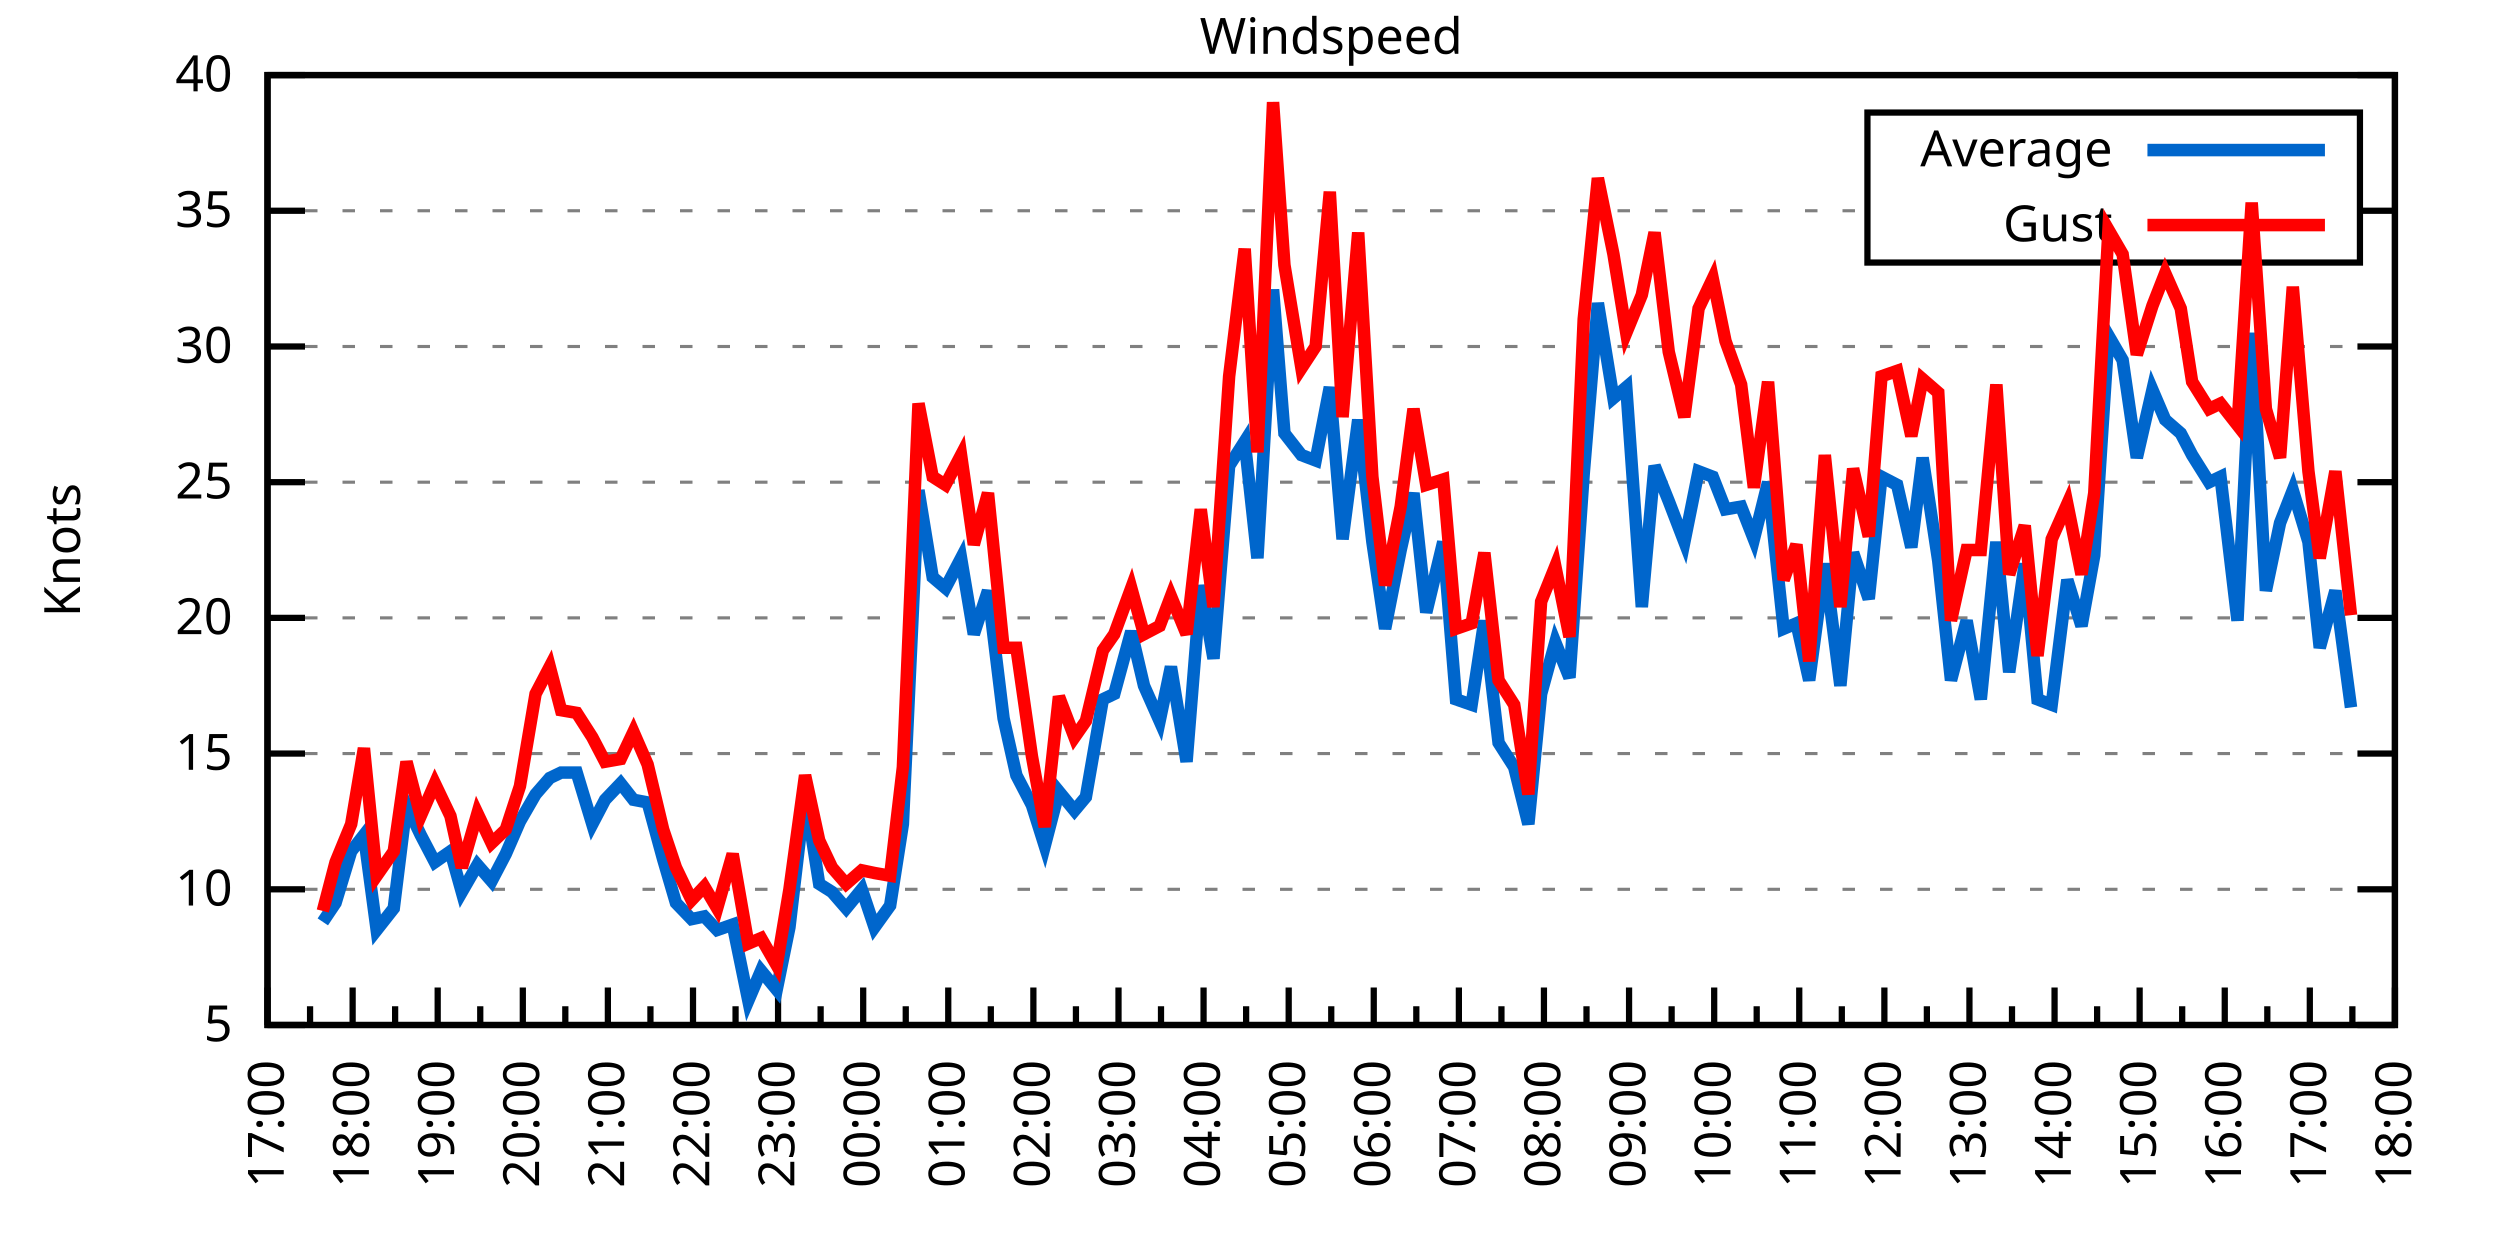
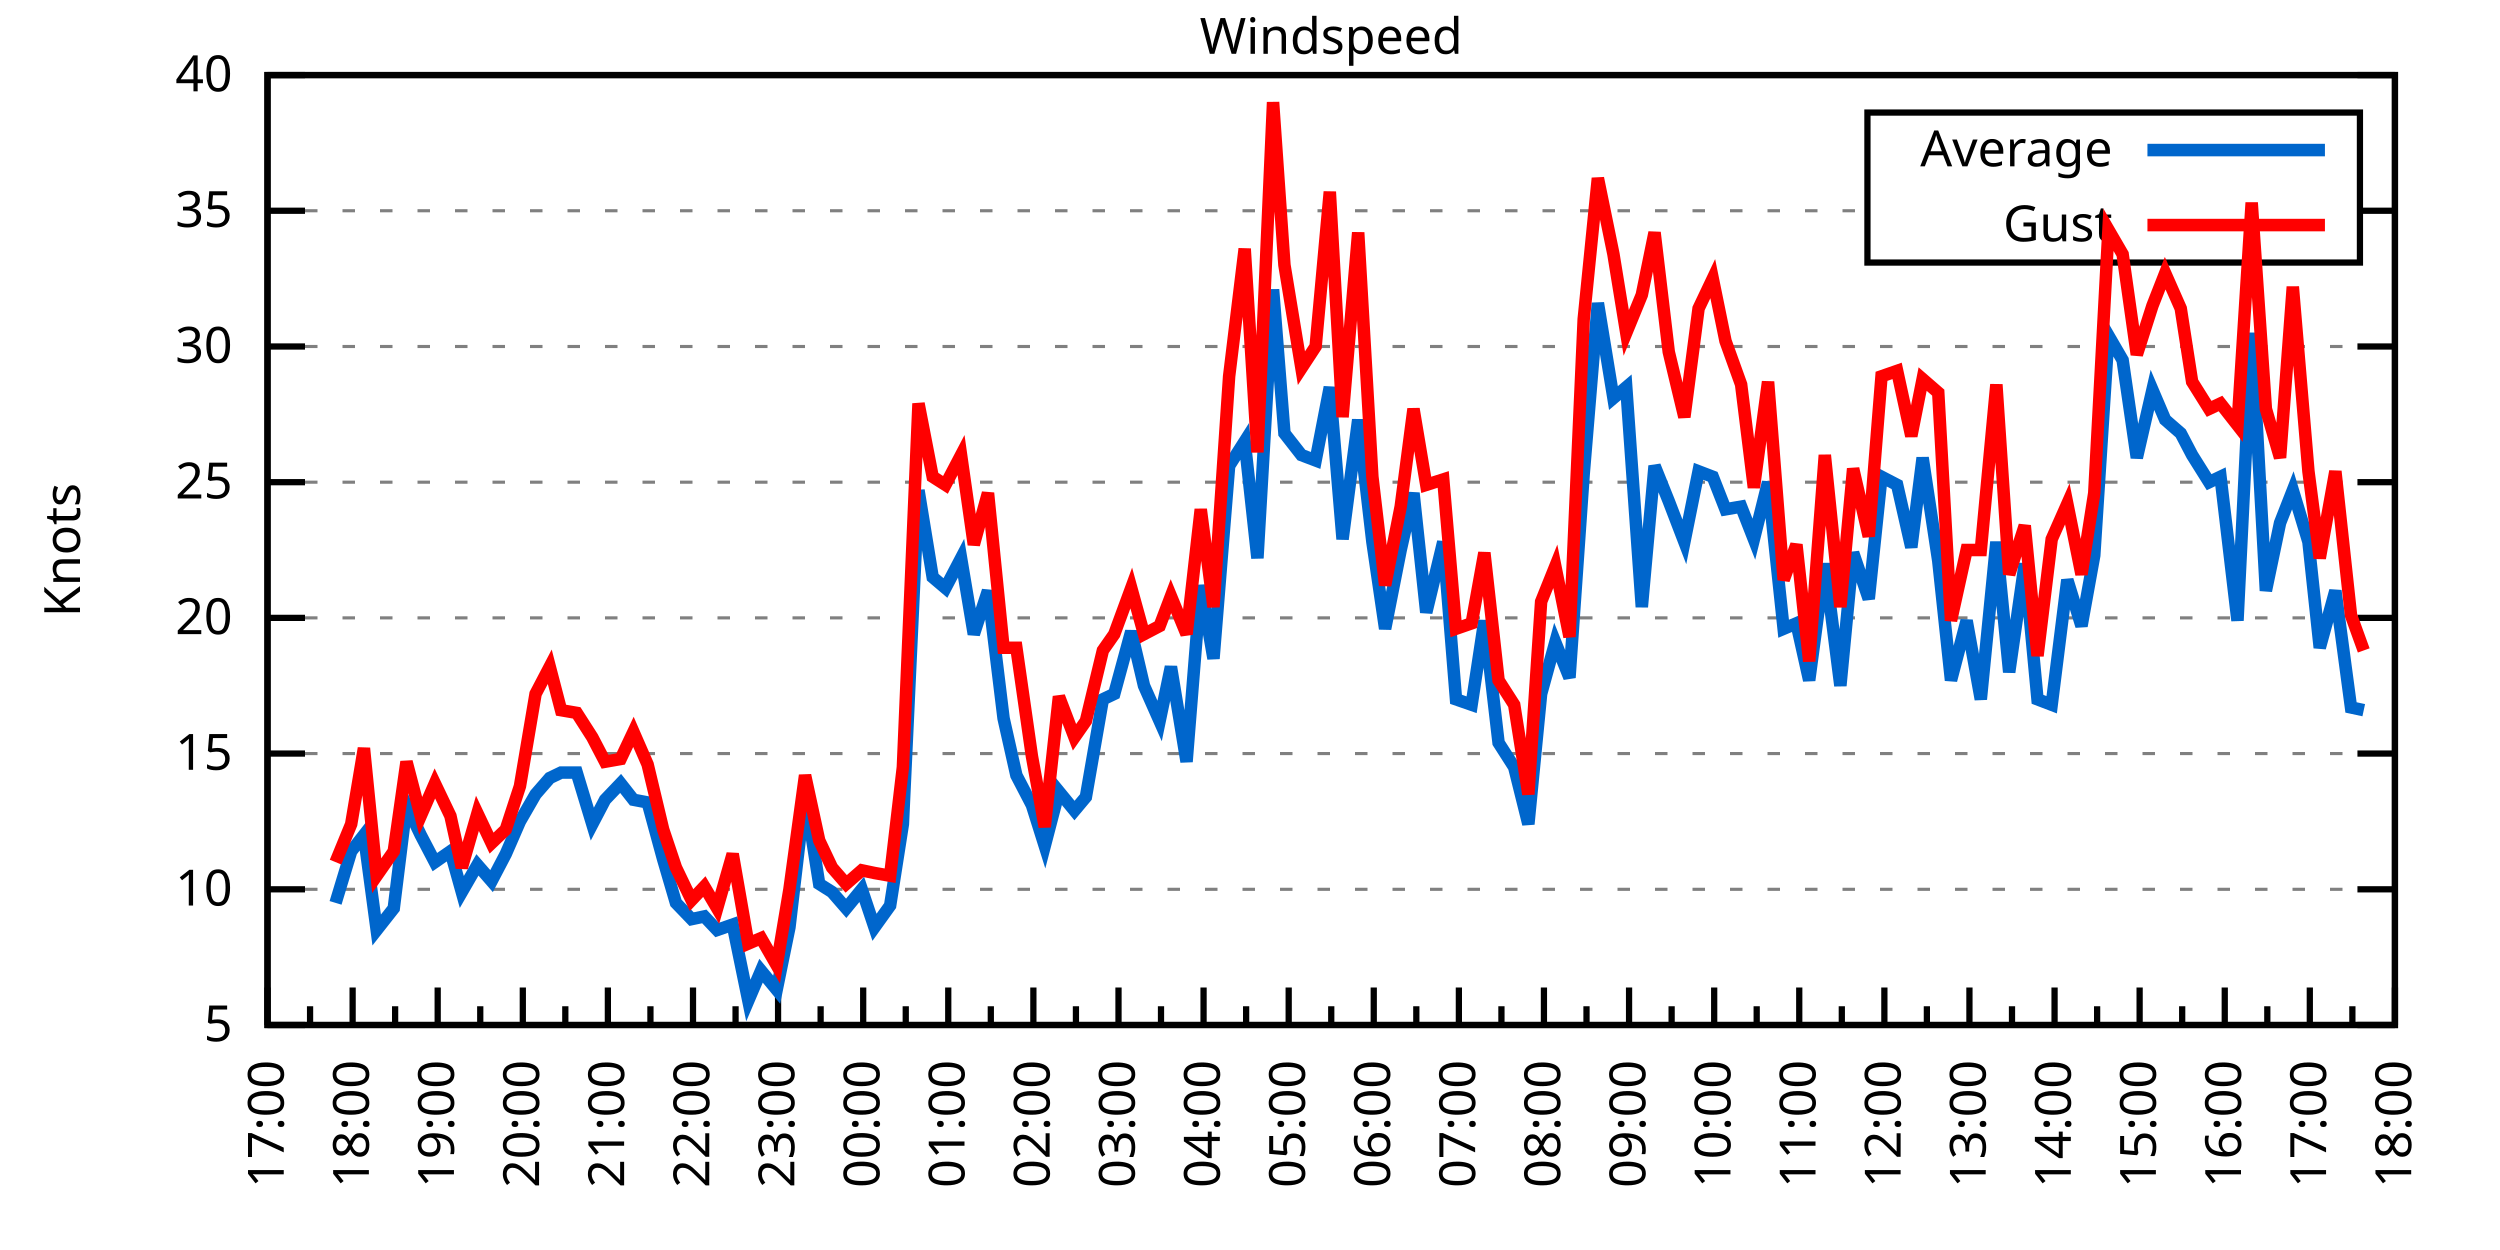
<svg xmlns="http://www.w3.org/2000/svg" xmlns:xlink="http://www.w3.org/1999/xlink" width="400" height="200" viewBox="0 0 400 200">
  <g id="gnuplot_canvas">
    <rect x="0" y="0" width="400" height="200" fill="none" />
    <defs>
      <circle id="gpDot" r="0.5" stroke-width="0.5" stroke="currentColor" />
      <path id="gpPt0" stroke-width="0.333" stroke="currentColor" d="M-1,0 h2 M0,-1 v2" />
      <path id="gpPt1" stroke-width="0.333" stroke="currentColor" d="M-1,-1 L1,1 M1,-1 L-1,1" />
      <path id="gpPt2" stroke-width="0.333" stroke="currentColor" d="M-1,0 L1,0 M0,-1 L0,1 M-1,-1 L1,1 M-1,1 L1,-1" />
      <rect id="gpPt3" stroke-width="0.333" stroke="currentColor" x="-1" y="-1" width="2" height="2" />
      <rect id="gpPt4" stroke-width="0.333" stroke="currentColor" fill="currentColor" x="-1" y="-1" width="2" height="2" />
      <circle id="gpPt5" stroke-width="0.333" stroke="currentColor" cx="0" cy="0" r="1" />
      <use xlink:href="#gpPt5" id="gpPt6" fill="currentColor" stroke="none" />
      <path id="gpPt7" stroke-width="0.333" stroke="currentColor" d="M0,-1.33 L-1.33,0.67 L1.33,0.67 z" />
      <use xlink:href="#gpPt7" id="gpPt8" fill="currentColor" stroke="none" />
      <use xlink:href="#gpPt7" id="gpPt9" stroke="currentColor" transform="rotate(180)" />
      <use xlink:href="#gpPt9" id="gpPt10" fill="currentColor" stroke="none" />
      <use xlink:href="#gpPt3" id="gpPt11" stroke="currentColor" transform="rotate(45)" />
      <use xlink:href="#gpPt11" id="gpPt12" fill="currentColor" stroke="none" />
      <path id="gpPt13" stroke-width="0.333" stroke="currentColor" d="M0,1.330 L1.265,0.411 L0.782,-1.067 L-0.782,-1.076 L-1.265,0.411 z" />
      <use xlink:href="#gpPt13" id="gpPt14" fill="currentColor" stroke="none" />
      <filter id="textbox" filterUnits="objectBoundingBox" x="0" y="0" height="1" width="1">
        <feFlood flood-color="white" flood-opacity="1" result="bgnd" />
        <feComposite in="SourceGraphic" in2="bgnd" operator="atop" />
      </filter>
      <filter id="greybox" filterUnits="objectBoundingBox" x="0" y="0" height="1" width="1">
        <feFlood flood-color="lightgrey" flood-opacity="1" result="grey" />
        <feComposite in="SourceGraphic" in2="grey" operator="atop" />
      </filter>
    </defs>
    <g fill="none" color="white" stroke="currentColor" stroke-width="1.00" stroke-linecap="butt" stroke-linejoin="miter">
</g>
    <g fill="none" color="black" stroke="currentColor" stroke-width="1.00" stroke-linecap="butt" stroke-linejoin="miter">
      <g stroke="none" shape-rendering="crispEdges">
        <polygon fill="rgb(255, 255, 255)" points="42.80,164.00 383.18,164.00 383.18,12.02 42.80,12.02 " />
      </g>
    </g>
    <g fill="none" color="black" stroke="currentColor" stroke-width="1.00" stroke-linecap="butt" stroke-linejoin="miter">
</g>
    <g fill="none" color="black" stroke="black" stroke-width="0.50" stroke-linecap="butt" stroke-linejoin="miter">
</g>
    <g fill="none" color="gray" stroke="currentColor" stroke-width="0.50" stroke-linecap="butt" stroke-linejoin="miter">
      <path stroke="gray" stroke-dasharray="2,4" class="gridline" d="M42.80,164.00 L383.19,164.00  " />
    </g>
    <g fill="none" color="gray" stroke="gray" stroke-width="1.00" stroke-linecap="butt" stroke-linejoin="miter">
</g>
    <g fill="none" color="black" stroke="currentColor" stroke-width="1.00" stroke-linecap="butt" stroke-linejoin="miter">
      <path stroke="black" d="M42.80,164.00 L48.80,164.00 M383.19,164.00 L377.19,164.00  " />
      <g transform="translate(37.20,166.60)" stroke="none" fill="black" font-family="Sans" font-size="8.00" text-anchor="end">
        <text>
          <tspan font-family="Sans"> 5</tspan>
        </text>
      </g>
    </g>
    <g fill="none" color="black" stroke="currentColor" stroke-width="1.00" stroke-linecap="butt" stroke-linejoin="miter">
</g>
    <g fill="none" color="black" stroke="black" stroke-width="0.50" stroke-linecap="butt" stroke-linejoin="miter">
</g>
    <g fill="none" color="gray" stroke="currentColor" stroke-width="0.50" stroke-linecap="butt" stroke-linejoin="miter">
      <path stroke="gray" stroke-dasharray="2,4" class="gridline" d="M42.80,142.29 L383.19,142.29  " />
    </g>
    <g fill="none" color="gray" stroke="gray" stroke-width="1.00" stroke-linecap="butt" stroke-linejoin="miter">
</g>
    <g fill="none" color="black" stroke="currentColor" stroke-width="1.00" stroke-linecap="butt" stroke-linejoin="miter">
      <path stroke="black" d="M42.80,142.29 L48.80,142.29 M383.19,142.29 L377.19,142.29  " />
      <g transform="translate(37.20,144.89)" stroke="none" fill="black" font-family="Sans" font-size="8.00" text-anchor="end">
        <text>
          <tspan font-family="Sans"> 10</tspan>
        </text>
      </g>
    </g>
    <g fill="none" color="black" stroke="currentColor" stroke-width="1.00" stroke-linecap="butt" stroke-linejoin="miter">
</g>
    <g fill="none" color="black" stroke="black" stroke-width="0.50" stroke-linecap="butt" stroke-linejoin="miter">
</g>
    <g fill="none" color="gray" stroke="currentColor" stroke-width="0.50" stroke-linecap="butt" stroke-linejoin="miter">
      <path stroke="gray" stroke-dasharray="2,4" class="gridline" d="M42.80,120.57 L383.19,120.57  " />
    </g>
    <g fill="none" color="gray" stroke="gray" stroke-width="1.00" stroke-linecap="butt" stroke-linejoin="miter">
</g>
    <g fill="none" color="black" stroke="currentColor" stroke-width="1.00" stroke-linecap="butt" stroke-linejoin="miter">
      <path stroke="black" d="M42.80,120.57 L48.80,120.57 M383.19,120.57 L377.19,120.57  " />
      <g transform="translate(37.20,123.17)" stroke="none" fill="black" font-family="Sans" font-size="8.00" text-anchor="end">
        <text>
          <tspan font-family="Sans"> 15</tspan>
        </text>
      </g>
    </g>
    <g fill="none" color="black" stroke="currentColor" stroke-width="1.00" stroke-linecap="butt" stroke-linejoin="miter">
</g>
    <g fill="none" color="black" stroke="black" stroke-width="0.50" stroke-linecap="butt" stroke-linejoin="miter">
</g>
    <g fill="none" color="gray" stroke="currentColor" stroke-width="0.50" stroke-linecap="butt" stroke-linejoin="miter">
      <path stroke="gray" stroke-dasharray="2,4" class="gridline" d="M42.80,98.86 L383.19,98.86  " />
    </g>
    <g fill="none" color="gray" stroke="gray" stroke-width="1.00" stroke-linecap="butt" stroke-linejoin="miter">
</g>
    <g fill="none" color="black" stroke="currentColor" stroke-width="1.00" stroke-linecap="butt" stroke-linejoin="miter">
      <path stroke="black" d="M42.80,98.86 L48.80,98.86 M383.19,98.86 L377.19,98.86  " />
      <g transform="translate(37.20,101.46)" stroke="none" fill="black" font-family="Sans" font-size="8.00" text-anchor="end">
        <text>
          <tspan font-family="Sans"> 20</tspan>
        </text>
      </g>
    </g>
    <g fill="none" color="black" stroke="currentColor" stroke-width="1.00" stroke-linecap="butt" stroke-linejoin="miter">
</g>
    <g fill="none" color="black" stroke="black" stroke-width="0.50" stroke-linecap="butt" stroke-linejoin="miter">
</g>
    <g fill="none" color="gray" stroke="currentColor" stroke-width="0.50" stroke-linecap="butt" stroke-linejoin="miter">
      <path stroke="gray" stroke-dasharray="2,4" class="gridline" d="M42.80,77.15 L383.19,77.15  " />
    </g>
    <g fill="none" color="gray" stroke="gray" stroke-width="1.00" stroke-linecap="butt" stroke-linejoin="miter">
</g>
    <g fill="none" color="black" stroke="currentColor" stroke-width="1.00" stroke-linecap="butt" stroke-linejoin="miter">
      <path stroke="black" d="M42.80,77.15 L48.80,77.15 M383.19,77.15 L377.19,77.15  " />
      <g transform="translate(37.20,79.75)" stroke="none" fill="black" font-family="Sans" font-size="8.00" text-anchor="end">
        <text>
          <tspan font-family="Sans"> 25</tspan>
        </text>
      </g>
    </g>
    <g fill="none" color="black" stroke="currentColor" stroke-width="1.00" stroke-linecap="butt" stroke-linejoin="miter">
</g>
    <g fill="none" color="black" stroke="black" stroke-width="0.50" stroke-linecap="butt" stroke-linejoin="miter">
</g>
    <g fill="none" color="gray" stroke="currentColor" stroke-width="0.50" stroke-linecap="butt" stroke-linejoin="miter">
      <path stroke="gray" stroke-dasharray="2,4" class="gridline" d="M42.80,55.44 L383.19,55.44  " />
    </g>
    <g fill="none" color="gray" stroke="gray" stroke-width="1.00" stroke-linecap="butt" stroke-linejoin="miter">
</g>
    <g fill="none" color="black" stroke="currentColor" stroke-width="1.00" stroke-linecap="butt" stroke-linejoin="miter">
      <path stroke="black" d="M42.80,55.44 L48.80,55.44 M383.19,55.44 L377.19,55.44  " />
      <g transform="translate(37.20,58.04)" stroke="none" fill="black" font-family="Sans" font-size="8.00" text-anchor="end">
        <text>
          <tspan font-family="Sans"> 30</tspan>
        </text>
      </g>
    </g>
    <g fill="none" color="black" stroke="currentColor" stroke-width="1.00" stroke-linecap="butt" stroke-linejoin="miter">
</g>
    <g fill="none" color="black" stroke="black" stroke-width="0.50" stroke-linecap="butt" stroke-linejoin="miter">
</g>
    <g fill="none" color="gray" stroke="currentColor" stroke-width="0.50" stroke-linecap="butt" stroke-linejoin="miter">
      <path stroke="gray" stroke-dasharray="2,4" class="gridline" d="M42.80,33.72 L298.79,33.72 M377.59,33.72 L383.19,33.72  " />
    </g>
    <g fill="none" color="gray" stroke="gray" stroke-width="1.00" stroke-linecap="butt" stroke-linejoin="miter">
</g>
    <g fill="none" color="black" stroke="currentColor" stroke-width="1.00" stroke-linecap="butt" stroke-linejoin="miter">
      <path stroke="black" d="M42.80,33.72 L48.80,33.72 M383.19,33.72 L377.19,33.72  " />
      <g transform="translate(37.20,36.32)" stroke="none" fill="black" font-family="Sans" font-size="8.00" text-anchor="end">
        <text>
          <tspan font-family="Sans"> 35</tspan>
        </text>
      </g>
    </g>
    <g fill="none" color="black" stroke="currentColor" stroke-width="1.00" stroke-linecap="butt" stroke-linejoin="miter">
</g>
    <g fill="none" color="black" stroke="black" stroke-width="0.50" stroke-linecap="butt" stroke-linejoin="miter">
</g>
    <g fill="none" color="gray" stroke="currentColor" stroke-width="0.50" stroke-linecap="butt" stroke-linejoin="miter">
      <path stroke="gray" stroke-dasharray="2,4" class="gridline" d="M42.80,12.01 L383.19,12.01  " />
    </g>
    <g fill="none" color="gray" stroke="gray" stroke-width="1.00" stroke-linecap="butt" stroke-linejoin="miter">
</g>
    <g fill="none" color="black" stroke="currentColor" stroke-width="1.00" stroke-linecap="butt" stroke-linejoin="miter">
      <path stroke="black" d="M42.80,12.01 L48.80,12.01 M383.19,12.01 L377.19,12.01  " />
      <g transform="translate(37.20,14.61)" stroke="none" fill="black" font-family="Sans" font-size="8.00" text-anchor="end">
        <text>
          <tspan font-family="Sans"> 40</tspan>
        </text>
      </g>
    </g>
    <g fill="none" color="black" stroke="currentColor" stroke-width="1.00" stroke-linecap="butt" stroke-linejoin="miter">
      <path stroke="black" d="M42.80,164.00 L42.80,158.00  " />
      <g transform="translate(45.40,169.60) rotate(270)" stroke="none" fill="black" font-family="Sans" font-size="8.00" text-anchor="end">
        <text>
          <tspan font-family="Sans">17:00</tspan>
        </text>
      </g>
    </g>
    <g fill="none" color="black" stroke="currentColor" stroke-width="1.00" stroke-linecap="butt" stroke-linejoin="miter">
      <path stroke="black" d="M49.61,164.00 L49.61,161.00 M56.42,164.00 L56.42,158.00  " />
      <g transform="translate(59.02,169.60) rotate(270)" stroke="none" fill="black" font-family="Sans" font-size="8.00" text-anchor="end">
        <text>
          <tspan font-family="Sans">18:00</tspan>
        </text>
      </g>
    </g>
    <g fill="none" color="black" stroke="currentColor" stroke-width="1.00" stroke-linecap="butt" stroke-linejoin="miter">
      <path stroke="black" d="M63.22,164.00 L63.22,161.00 M70.03,164.00 L70.03,158.00  " />
      <g transform="translate(72.63,169.60) rotate(270)" stroke="none" fill="black" font-family="Sans" font-size="8.00" text-anchor="end">
        <text>
          <tspan font-family="Sans">19:00</tspan>
        </text>
      </g>
    </g>
    <g fill="none" color="black" stroke="currentColor" stroke-width="1.00" stroke-linecap="butt" stroke-linejoin="miter">
      <path stroke="black" d="M76.84,164.00 L76.84,161.00 M83.65,164.00 L83.65,158.00  " />
      <g transform="translate(86.25,169.60) rotate(270)" stroke="none" fill="black" font-family="Sans" font-size="8.00" text-anchor="end">
        <text>
          <tspan font-family="Sans">20:00</tspan>
        </text>
      </g>
    </g>
    <g fill="none" color="black" stroke="currentColor" stroke-width="1.00" stroke-linecap="butt" stroke-linejoin="miter">
      <path stroke="black" d="M90.45,164.00 L90.45,161.00 M97.26,164.00 L97.26,158.00  " />
      <g transform="translate(99.86,169.60) rotate(270)" stroke="none" fill="black" font-family="Sans" font-size="8.00" text-anchor="end">
        <text>
          <tspan font-family="Sans">21:00</tspan>
        </text>
      </g>
    </g>
    <g fill="none" color="black" stroke="currentColor" stroke-width="1.00" stroke-linecap="butt" stroke-linejoin="miter">
      <path stroke="black" d="M104.07,164.00 L104.07,161.00 M110.88,164.00 L110.88,158.00  " />
      <g transform="translate(113.48,169.60) rotate(270)" stroke="none" fill="black" font-family="Sans" font-size="8.00" text-anchor="end">
        <text>
          <tspan font-family="Sans">22:00</tspan>
        </text>
      </g>
    </g>
    <g fill="none" color="black" stroke="currentColor" stroke-width="1.00" stroke-linecap="butt" stroke-linejoin="miter">
      <path stroke="black" d="M117.69,164.00 L117.69,161.00 M124.49,164.00 L124.49,158.00  " />
      <g transform="translate(127.09,169.60) rotate(270)" stroke="none" fill="black" font-family="Sans" font-size="8.00" text-anchor="end">
        <text>
          <tspan font-family="Sans">23:00</tspan>
        </text>
      </g>
    </g>
    <g fill="none" color="black" stroke="currentColor" stroke-width="1.00" stroke-linecap="butt" stroke-linejoin="miter">
      <path stroke="black" d="M131.30,164.00 L131.30,161.00 M138.11,164.00 L138.11,158.00  " />
      <g transform="translate(140.71,169.60) rotate(270)" stroke="none" fill="black" font-family="Sans" font-size="8.00" text-anchor="end">
        <text>
          <tspan font-family="Sans">00:00</tspan>
        </text>
      </g>
    </g>
    <g fill="none" color="black" stroke="currentColor" stroke-width="1.00" stroke-linecap="butt" stroke-linejoin="miter">
      <path stroke="black" d="M144.92,164.00 L144.92,161.00 M151.72,164.00 L151.72,158.00  " />
      <g transform="translate(154.32,169.60) rotate(270)" stroke="none" fill="black" font-family="Sans" font-size="8.00" text-anchor="end">
        <text>
          <tspan font-family="Sans">01:00</tspan>
        </text>
      </g>
    </g>
    <g fill="none" color="black" stroke="currentColor" stroke-width="1.00" stroke-linecap="butt" stroke-linejoin="miter">
      <path stroke="black" d="M158.53,164.00 L158.53,161.00 M165.34,164.00 L165.34,158.00  " />
      <g transform="translate(167.94,169.60) rotate(270)" stroke="none" fill="black" font-family="Sans" font-size="8.00" text-anchor="end">
        <text>
          <tspan font-family="Sans">02:00</tspan>
        </text>
      </g>
    </g>
    <g fill="none" color="black" stroke="currentColor" stroke-width="1.00" stroke-linecap="butt" stroke-linejoin="miter">
      <path stroke="black" d="M172.15,164.00 L172.15,161.00 M178.96,164.00 L178.96,158.00  " />
      <g transform="translate(181.56,169.60) rotate(270)" stroke="none" fill="black" font-family="Sans" font-size="8.00" text-anchor="end">
        <text>
          <tspan font-family="Sans">03:00</tspan>
        </text>
      </g>
    </g>
    <g fill="none" color="black" stroke="currentColor" stroke-width="1.00" stroke-linecap="butt" stroke-linejoin="miter">
      <path stroke="black" d="M185.76,164.00 L185.76,161.00 M192.57,164.00 L192.57,158.00  " />
      <g transform="translate(195.17,169.60) rotate(270)" stroke="none" fill="black" font-family="Sans" font-size="8.00" text-anchor="end">
        <text>
          <tspan font-family="Sans">04:00</tspan>
        </text>
      </g>
    </g>
    <g fill="none" color="black" stroke="currentColor" stroke-width="1.00" stroke-linecap="butt" stroke-linejoin="miter">
      <path stroke="black" d="M199.38,164.00 L199.38,161.00 M206.19,164.00 L206.19,158.00  " />
      <g transform="translate(208.79,169.60) rotate(270)" stroke="none" fill="black" font-family="Sans" font-size="8.00" text-anchor="end">
        <text>
          <tspan font-family="Sans">05:00</tspan>
        </text>
      </g>
    </g>
    <g fill="none" color="black" stroke="currentColor" stroke-width="1.00" stroke-linecap="butt" stroke-linejoin="miter">
      <path stroke="black" d="M213.00,164.00 L213.00,161.00 M219.80,164.00 L219.80,158.00  " />
      <g transform="translate(222.40,169.60) rotate(270)" stroke="none" fill="black" font-family="Sans" font-size="8.00" text-anchor="end">
        <text>
          <tspan font-family="Sans">06:00</tspan>
        </text>
      </g>
    </g>
    <g fill="none" color="black" stroke="currentColor" stroke-width="1.00" stroke-linecap="butt" stroke-linejoin="miter">
      <path stroke="black" d="M226.61,164.00 L226.61,161.00 M233.42,164.00 L233.42,158.00  " />
      <g transform="translate(236.02,169.60) rotate(270)" stroke="none" fill="black" font-family="Sans" font-size="8.00" text-anchor="end">
        <text>
          <tspan font-family="Sans">07:00</tspan>
        </text>
      </g>
    </g>
    <g fill="none" color="black" stroke="currentColor" stroke-width="1.00" stroke-linecap="butt" stroke-linejoin="miter">
      <path stroke="black" d="M240.23,164.00 L240.23,161.00 M247.03,164.00 L247.03,158.00  " />
      <g transform="translate(249.63,169.60) rotate(270)" stroke="none" fill="black" font-family="Sans" font-size="8.00" text-anchor="end">
        <text>
          <tspan font-family="Sans">08:00</tspan>
        </text>
      </g>
    </g>
    <g fill="none" color="black" stroke="currentColor" stroke-width="1.00" stroke-linecap="butt" stroke-linejoin="miter">
      <path stroke="black" d="M253.84,164.00 L253.84,161.00 M260.65,164.00 L260.65,158.00  " />
      <g transform="translate(263.25,169.60) rotate(270)" stroke="none" fill="black" font-family="Sans" font-size="8.00" text-anchor="end">
        <text>
          <tspan font-family="Sans">09:00</tspan>
        </text>
      </g>
    </g>
    <g fill="none" color="black" stroke="currentColor" stroke-width="1.00" stroke-linecap="butt" stroke-linejoin="miter">
      <path stroke="black" d="M267.46,164.00 L267.46,161.00 M274.27,164.00 L274.27,158.00  " />
      <g transform="translate(276.87,169.60) rotate(270)" stroke="none" fill="black" font-family="Sans" font-size="8.00" text-anchor="end">
        <text>
          <tspan font-family="Sans">10:00</tspan>
        </text>
      </g>
    </g>
    <g fill="none" color="black" stroke="currentColor" stroke-width="1.00" stroke-linecap="butt" stroke-linejoin="miter">
      <path stroke="black" d="M281.07,164.00 L281.07,161.00 M287.88,164.00 L287.88,158.00  " />
      <g transform="translate(290.48,169.60) rotate(270)" stroke="none" fill="black" font-family="Sans" font-size="8.00" text-anchor="end">
        <text>
          <tspan font-family="Sans">11:00</tspan>
        </text>
      </g>
    </g>
    <g fill="none" color="black" stroke="currentColor" stroke-width="1.00" stroke-linecap="butt" stroke-linejoin="miter">
      <path stroke="black" d="M294.69,164.00 L294.69,161.00 M301.50,164.00 L301.50,158.00  " />
      <g transform="translate(304.10,169.60) rotate(270)" stroke="none" fill="black" font-family="Sans" font-size="8.00" text-anchor="end">
        <text>
          <tspan font-family="Sans">12:00</tspan>
        </text>
      </g>
    </g>
    <g fill="none" color="black" stroke="currentColor" stroke-width="1.00" stroke-linecap="butt" stroke-linejoin="miter">
      <path stroke="black" d="M308.30,164.00 L308.30,161.00 M315.11,164.00 L315.11,158.00  " />
      <g transform="translate(317.71,169.60) rotate(270)" stroke="none" fill="black" font-family="Sans" font-size="8.00" text-anchor="end">
        <text>
          <tspan font-family="Sans">13:00</tspan>
        </text>
      </g>
    </g>
    <g fill="none" color="black" stroke="currentColor" stroke-width="1.00" stroke-linecap="butt" stroke-linejoin="miter">
      <path stroke="black" d="M321.92,164.00 L321.92,161.00 M328.73,164.00 L328.73,158.00  " />
      <g transform="translate(331.33,169.60) rotate(270)" stroke="none" fill="black" font-family="Sans" font-size="8.00" text-anchor="end">
        <text>
          <tspan font-family="Sans">14:00</tspan>
        </text>
      </g>
    </g>
    <g fill="none" color="black" stroke="currentColor" stroke-width="1.00" stroke-linecap="butt" stroke-linejoin="miter">
      <path stroke="black" d="M335.54,164.00 L335.54,161.00 M342.34,164.00 L342.34,158.00  " />
      <g transform="translate(344.94,169.60) rotate(270)" stroke="none" fill="black" font-family="Sans" font-size="8.00" text-anchor="end">
        <text>
          <tspan font-family="Sans">15:00</tspan>
        </text>
      </g>
    </g>
    <g fill="none" color="black" stroke="currentColor" stroke-width="1.00" stroke-linecap="butt" stroke-linejoin="miter">
      <path stroke="black" d="M349.15,164.00 L349.15,161.00 M355.96,164.00 L355.96,158.00  " />
      <g transform="translate(358.56,169.60) rotate(270)" stroke="none" fill="black" font-family="Sans" font-size="8.00" text-anchor="end">
        <text>
          <tspan font-family="Sans">16:00</tspan>
        </text>
      </g>
    </g>
    <g fill="none" color="black" stroke="currentColor" stroke-width="1.00" stroke-linecap="butt" stroke-linejoin="miter">
      <path stroke="black" d="M362.77,164.00 L362.77,161.00 M369.57,164.00 L369.57,158.00  " />
      <g transform="translate(372.17,169.60) rotate(270)" stroke="none" fill="black" font-family="Sans" font-size="8.00" text-anchor="end">
        <text>
          <tspan font-family="Sans">17:00</tspan>
        </text>
      </g>
    </g>
    <g fill="none" color="black" stroke="currentColor" stroke-width="1.00" stroke-linecap="butt" stroke-linejoin="miter">
      <path stroke="black" d="M376.38,164.00 L376.38,161.00 M383.19,164.00 L383.19,158.00  " />
      <g transform="translate(385.79,169.60) rotate(270)" stroke="none" fill="black" font-family="Sans" font-size="8.00" text-anchor="end">
        <text>
          <tspan font-family="Sans">18:00</tspan>
        </text>
      </g>
    </g>
    <g fill="none" color="black" stroke="currentColor" stroke-width="1.00" stroke-linecap="butt" stroke-linejoin="miter">
</g>
    <g fill="none" color="black" stroke="currentColor" stroke-width="1.00" stroke-linecap="butt" stroke-linejoin="miter">
      <path stroke="black" d="M42.80,12.01 L42.80,164.00 L383.19,164.00 L383.19,12.01 L42.80,12.01 Z  " />
    </g>
    <g fill="none" color="black" stroke="currentColor" stroke-width="1.00" stroke-linecap="butt" stroke-linejoin="miter">
      <g transform="translate(12.80,88.01) rotate(270)" stroke="none" fill="black" font-family="Sans" font-size="8.00" text-anchor="middle">
        <text>
          <tspan font-family="Sans">Knots</tspan>
        </text>
      </g>
    </g>
    <g fill="none" color="black" stroke="currentColor" stroke-width="1.00" stroke-linecap="butt" stroke-linejoin="miter">
</g>
    <g fill="none" color="black" stroke="currentColor" stroke-width="1.00" stroke-linecap="butt" stroke-linejoin="miter">
      <path stroke="black" d="M298.79,42.01 L298.79,18.01 L377.59,18.01 L377.59,42.01 L298.79,42.01 Z  " />
    </g>
    <g id="Windspeed_plot_1">
      <g fill="none" color="white" stroke="black" stroke-width="2.00" stroke-linecap="butt" stroke-linejoin="miter">
</g>
      <g fill="none" color="black" stroke="currentColor" stroke-width="2.00" stroke-linecap="butt" stroke-linejoin="miter">
        <g transform="translate(337.99,26.61)" stroke="none" fill="black" font-family="Sans" font-size="8.00" text-anchor="end">
          <text>
            <tspan font-family="Sans">Average</tspan>
          </text>
        </g>
      </g>
      <g fill="none" color="black" stroke="currentColor" stroke-width="2.00" stroke-linecap="butt" stroke-linejoin="miter">
-         <path stroke="rgb(  0, 102, 204)" d="M343.59,24.01 L371.99,24.01 M51.65,147.50 L53.69,144.46 L56.19,136.21 L58.23,133.60 L60.27,148.80 L63.00,145.33   L65.04,128.83 L67.31,133.60 L69.58,137.94 L72.07,136.21 L73.89,142.72 L76.39,138.38 L78.65,140.98 L80.92,136.64   L83.19,131.43 L85.69,127.09 L87.96,124.48 L89.77,123.61 L92.27,123.61 L94.77,131.86 L96.81,127.96 L99.30,125.35   L101.35,127.96 L103.62,128.39 L106.11,137.51 L108.15,144.46 L110.65,147.06 L112.69,146.63 L114.74,148.80 L117.23,147.93   L119.73,160.09 L121.77,155.31 L124.27,158.35 L126.31,148.37 L128.81,127.09 L131.07,141.42 L133.12,142.72 L135.39,145.33   L137.88,142.29 L139.92,148.37 L142.42,144.89 L144.46,131.86 L146.96,78.45 L149.23,92.35 L151.27,94.08 L153.77,89.31   L155.81,101.47 L158.08,94.52 L160.57,114.93 L162.62,124.05 L165.11,128.83 L167.16,135.34 L169.43,126.65 L171.92,129.69   L173.74,127.52 L176.46,111.89 L178.28,111.02 L181.00,101.03 L183.04,109.72 L185.54,115.36 L187.35,106.68 L189.85,121.88   L192.12,93.65 L194.16,105.38 L196.66,74.54 L199.15,70.63 L201.19,89.31 L203.69,46.32 L205.51,69.33 L208.23,72.81   L210.50,73.67 L212.77,61.95 L214.81,86.27 L217.31,67.16 L219.58,86.70 L221.62,100.60 L224.11,88.00 L226.16,78.89   L228.20,97.99 L230.92,86.70 L232.96,111.89 L235.46,112.76 L237.50,99.30 L239.77,118.84 L242.27,122.75 L244.54,131.86   L246.58,111.02 L248.85,102.77 L251.12,108.42 L253.39,75.85 L255.66,48.49 L258.15,63.69 L260.20,61.95 L262.69,97.12   L264.73,74.54 L267.00,80.19 L269.50,86.70 L271.77,75.41 L274.04,76.28 L276.08,81.49 L278.58,81.06 L280.62,86.27   L282.89,77.15 L285.38,100.60 L287.43,99.73 L289.47,108.85 L291.97,90.18 L294.46,109.72 L296.50,88.44 L299.00,95.82   L301.04,76.28 L303.54,77.58 L305.81,87.57 L307.62,73.24 L310.12,89.74 L312.16,108.85 L314.66,99.30 L316.93,111.89   L319.42,86.70 L321.47,107.55 L323.96,90.18 L326.00,111.89 L328.27,112.76 L330.77,92.78 L333.04,100.16 L335.08,88.87   L337.35,53.70 L339.62,57.61 L341.89,73.24 L344.39,62.38 L346.43,67.16 L348.92,69.33 L350.74,72.81 L353.46,77.15   L355.28,76.28 L358.00,99.30 L360.27,53.26 L362.54,94.52 L364.81,83.66 L366.85,78.45 L369.35,86.70 L371.16,103.64   L373.66,94.52 L376.16,113.19  " />
+         <path stroke="rgb(  0, 102, 204)" d="M343.59,24.01 L371.99,24.01 M53.69,144.46 L56.19,136.21 L58.23,133.60 L60.27,148.80 L63.00,145.33 L65.04,128.83   L67.31,133.60 L69.58,137.94 L72.07,136.21 L73.89,142.72 L76.39,138.38 L78.65,140.98 L80.92,136.64 L83.19,131.43   L85.69,127.09 L87.96,124.48 L89.77,123.61 L92.27,123.61 L94.77,131.86 L96.81,127.96 L99.30,125.35 L101.35,127.96   L103.62,128.39 L106.11,137.51 L108.15,144.46 L110.65,147.06 L112.69,146.63 L114.74,148.80 L117.23,147.93 L119.73,160.09   L121.77,155.31 L124.27,158.35 L126.31,148.37 L128.81,127.09 L131.07,141.42 L133.12,142.72 L135.39,145.33 L137.88,142.29   L139.92,148.37 L142.42,144.89 L144.46,131.86 L146.96,78.45 L149.23,92.35 L151.27,94.08 L153.77,89.31 L155.81,101.47   L158.08,94.52 L160.57,114.93 L162.62,124.05 L165.11,128.83 L167.16,135.34 L169.43,126.65 L171.92,129.69 L173.74,127.52   L176.46,111.89 L178.28,111.02 L181.00,101.03 L183.04,109.72 L185.54,115.36 L187.35,106.68 L189.85,121.88 L192.12,93.65   L194.16,105.38 L196.66,74.54 L199.15,70.63 L201.19,89.31 L203.69,46.32 L205.51,69.33 L208.23,72.81 L210.50,73.67   L212.77,61.95 L214.81,86.27 L217.31,67.16 L219.58,86.70 L221.62,100.60 L224.11,88.00 L226.16,78.89 L228.20,97.99   L230.92,86.70 L232.96,111.89 L235.46,112.76 L237.50,99.30 L239.77,118.84 L242.27,122.75 L244.54,131.86 L246.58,111.02   L248.85,102.77 L251.12,108.42 L253.39,75.85 L255.66,48.49 L258.15,63.69 L260.20,61.95 L262.69,97.12 L264.73,74.54   L267.00,80.19 L269.50,86.70 L271.77,75.41 L274.04,76.28 L276.08,81.49 L278.58,81.06 L280.62,86.27 L282.89,77.15   L285.38,100.60 L287.43,99.73 L289.47,108.85 L291.97,90.18 L294.46,109.72 L296.50,88.44 L299.00,95.82 L301.04,76.28   L303.54,77.58 L305.81,87.57 L307.62,73.24 L310.12,89.74 L312.16,108.85 L314.66,99.30 L316.93,111.89 L319.42,86.70   L321.47,107.55 L323.96,90.18 L326.00,111.89 L328.27,112.76 L330.77,92.78 L333.04,100.16 L335.08,88.87 L337.35,53.70   L339.62,57.61 L341.89,73.24 L344.39,62.38 L346.43,67.16 L348.92,69.33 L350.74,72.81 L353.46,77.15 L355.28,76.28   L358.00,99.30 L360.27,53.26 L362.54,94.52 L364.81,83.66 L366.85,78.45 L369.35,86.70 L371.16,103.64 L373.66,94.52   L376.16,113.19 L378.20,113.63  " />
      </g>
    </g>
    <g id="Windspeed_plot_2">
      <g fill="none" color="black" stroke="currentColor" stroke-width="2.00" stroke-linecap="butt" stroke-linejoin="miter">
        <g transform="translate(337.99,38.61)" stroke="none" fill="black" font-family="Sans" font-size="8.00" text-anchor="end">
          <text>
            <tspan font-family="Sans">Gust</tspan>
          </text>
        </g>
      </g>
      <g fill="none" color="black" stroke="currentColor" stroke-width="2.00" stroke-linecap="butt" stroke-linejoin="miter">
-         <path stroke="rgb(255,   0,   0)" d="M343.59,36.01 L371.99,36.01 M51.65,145.76 L53.69,137.94 L56.19,131.86 L58.23,119.71 L60.27,140.12 L63.00,136.21   L65.04,121.88 L67.31,130.56 L69.58,125.35 L72.07,130.56 L73.89,138.81 L76.39,130.13 L78.65,134.90 L80.92,132.73   L83.19,125.79 L85.69,111.02 L87.96,106.68 L89.77,113.63 L92.27,114.06 L94.77,117.97 L96.81,121.88 L99.30,121.44   L101.35,117.10 L103.62,122.31 L106.11,132.73 L108.15,138.81 L110.65,144.02 L112.69,141.85 L114.74,145.33 L117.23,136.64   L119.73,150.97 L121.77,150.10 L124.27,154.45 L126.31,142.29 L128.81,124.05 L131.07,134.47 L133.12,138.81 L135.39,141.42   L137.88,139.25 L139.92,139.68 L142.42,140.12 L144.46,122.75 L146.96,64.56 L149.23,76.28 L151.27,77.58 L153.77,72.81   L155.81,87.14 L158.08,78.89 L160.57,103.64 L162.62,103.64 L165.11,121.01 L167.16,132.30 L169.43,111.45 L171.92,117.97   L173.74,115.36 L176.46,104.07 L178.28,101.47 L181.00,94.08 L183.04,101.47 L185.54,100.16 L187.35,95.39 L189.85,101.47   L192.12,81.49 L194.16,97.12 L196.66,60.21 L199.15,39.80 L201.19,72.37 L203.69,16.35 L205.51,42.41 L208.23,58.91   L210.50,55.44 L212.77,30.68 L214.81,66.73 L217.31,37.20 L219.58,76.28 L221.62,93.65 L224.11,81.06 L226.16,65.42   L228.20,77.58 L230.92,76.71 L232.96,100.60 L235.46,99.73 L237.50,88.44 L239.77,108.85 L242.27,112.76 L244.54,127.09   L246.58,96.26 L248.85,90.61 L251.12,101.90 L253.39,51.09 L255.66,28.51 L258.15,40.67 L260.20,53.26 L262.69,47.18   L264.73,37.20 L267.00,56.30 L269.50,66.73 L271.77,49.36 L274.04,44.58 L276.08,54.57 L278.58,61.52 L280.62,78.02   L282.89,61.08 L285.38,92.78 L287.43,87.14 L289.47,105.81 L291.97,72.81 L294.46,97.12 L296.50,74.98 L299.00,85.83   L301.04,60.21 L303.54,59.34 L305.81,69.77 L307.62,60.65 L310.12,62.82 L312.16,99.30 L314.66,88.00 L316.93,88.00   L319.42,61.52 L321.47,91.91 L323.96,84.10 L326.00,104.94 L328.27,86.27 L330.77,80.62 L333.04,91.91 L335.08,78.89   L337.35,36.76 L339.62,40.67 L341.89,56.74 L344.39,48.92 L346.43,43.71 L348.92,49.36 L350.74,61.08 L353.46,65.42   L355.28,64.56 L358.00,68.03 L360.27,32.42 L362.54,65.42 L364.81,73.24 L366.85,45.88 L369.35,75.41 L371.16,89.31   L373.66,75.41 L376.16,98.43  " />
+         <path stroke="rgb(255,   0,   0)" d="M343.59,36.01 L371.99,36.01 M53.69,137.94 L56.19,131.86 L58.23,119.71 L60.27,140.12 L63.00,136.21 L65.04,121.88   L67.31,130.56 L69.58,125.35 L72.07,130.56 L73.89,138.81 L76.39,130.13 L78.65,134.90 L80.92,132.73 L83.19,125.79   L85.69,111.02 L87.96,106.68 L89.77,113.63 L92.27,114.06 L94.77,117.97 L96.81,121.88 L99.30,121.44 L101.35,117.10   L103.62,122.31 L106.11,132.73 L108.15,138.81 L110.65,144.02 L112.69,141.85 L114.74,145.33 L117.23,136.64 L119.73,150.97   L121.77,150.10 L124.27,154.45 L126.31,142.29 L128.81,124.05 L131.07,134.47 L133.12,138.81 L135.39,141.42 L137.88,139.25   L139.92,139.68 L142.42,140.12 L144.46,122.75 L146.96,64.56 L149.23,76.28 L151.27,77.58 L153.77,72.81 L155.81,87.14   L158.08,78.89 L160.57,103.64 L162.62,103.64 L165.11,121.01 L167.16,132.30 L169.43,111.45 L171.92,117.97 L173.74,115.36   L176.46,104.07 L178.28,101.47 L181.00,94.08 L183.04,101.47 L185.54,100.16 L187.35,95.39 L189.85,101.47 L192.12,81.49   L194.16,97.12 L196.66,60.21 L199.15,39.80 L201.19,72.37 L203.69,16.35 L205.51,42.41 L208.23,58.91 L210.50,55.44   L212.77,30.68 L214.81,66.73 L217.31,37.20 L219.58,76.28 L221.62,93.65 L224.11,81.06 L226.16,65.42 L228.20,77.58   L230.92,76.71 L232.96,100.60 L235.46,99.73 L237.50,88.44 L239.77,108.85 L242.27,112.76 L244.54,127.09 L246.58,96.26   L248.85,90.61 L251.12,101.90 L253.39,51.09 L255.66,28.51 L258.15,40.67 L260.20,53.26 L262.69,47.18 L264.73,37.20   L267.00,56.30 L269.50,66.73 L271.77,49.36 L274.04,44.58 L276.08,54.57 L278.58,61.52 L280.62,78.02 L282.89,61.08   L285.38,92.78 L287.43,87.14 L289.47,105.81 L291.97,72.81 L294.46,97.12 L296.50,74.98 L299.00,85.83 L301.04,60.21   L303.54,59.34 L305.81,69.77 L307.62,60.65 L310.12,62.82 L312.16,99.30 L314.66,88.00 L316.93,88.00 L319.42,61.52   L321.47,91.91 L323.96,84.10 L326.00,104.94 L328.27,86.27 L330.77,80.62 L333.04,91.91 L335.08,78.89 L337.35,36.76   L339.62,40.67 L341.89,56.74 L344.39,48.92 L346.43,43.71 L348.92,49.36 L350.74,61.08 L353.46,65.42 L355.28,64.56   L358.00,68.03 L360.27,32.42 L362.54,65.42 L364.81,73.24 L366.85,45.88 L369.35,75.41 L371.16,89.31 L373.66,75.41   L376.16,98.43 L378.20,104.07  " />
      </g>
    </g>
    <g fill="none" color="black" stroke="currentColor" stroke-width="2.00" stroke-linecap="butt" stroke-linejoin="miter">
</g>
    <g fill="none" color="black" stroke="black" stroke-width="1.00" stroke-linecap="butt" stroke-linejoin="miter">
</g>
    <g fill="none" color="black" stroke="currentColor" stroke-width="1.00" stroke-linecap="butt" stroke-linejoin="miter">
      <path stroke="black" d="M42.80,12.01 L42.80,164.00 L383.19,164.00 L383.19,12.01 L42.80,12.01 Z  " />
    </g>
    <g fill="none" color="black" stroke="currentColor" stroke-width="1.00" stroke-linecap="butt" stroke-linejoin="miter">
      <g transform="translate(212.99,8.61)" stroke="none" fill="black" font-family="Sans" font-size="8.00" text-anchor="middle">
        <text>
          <tspan font-family="Sans">Windspeed</tspan>
        </text>
      </g>
    </g>
    <g fill="none" color="black" stroke="currentColor" stroke-width="1.00" stroke-linecap="butt" stroke-linejoin="miter">
</g>
  </g>
</svg>
